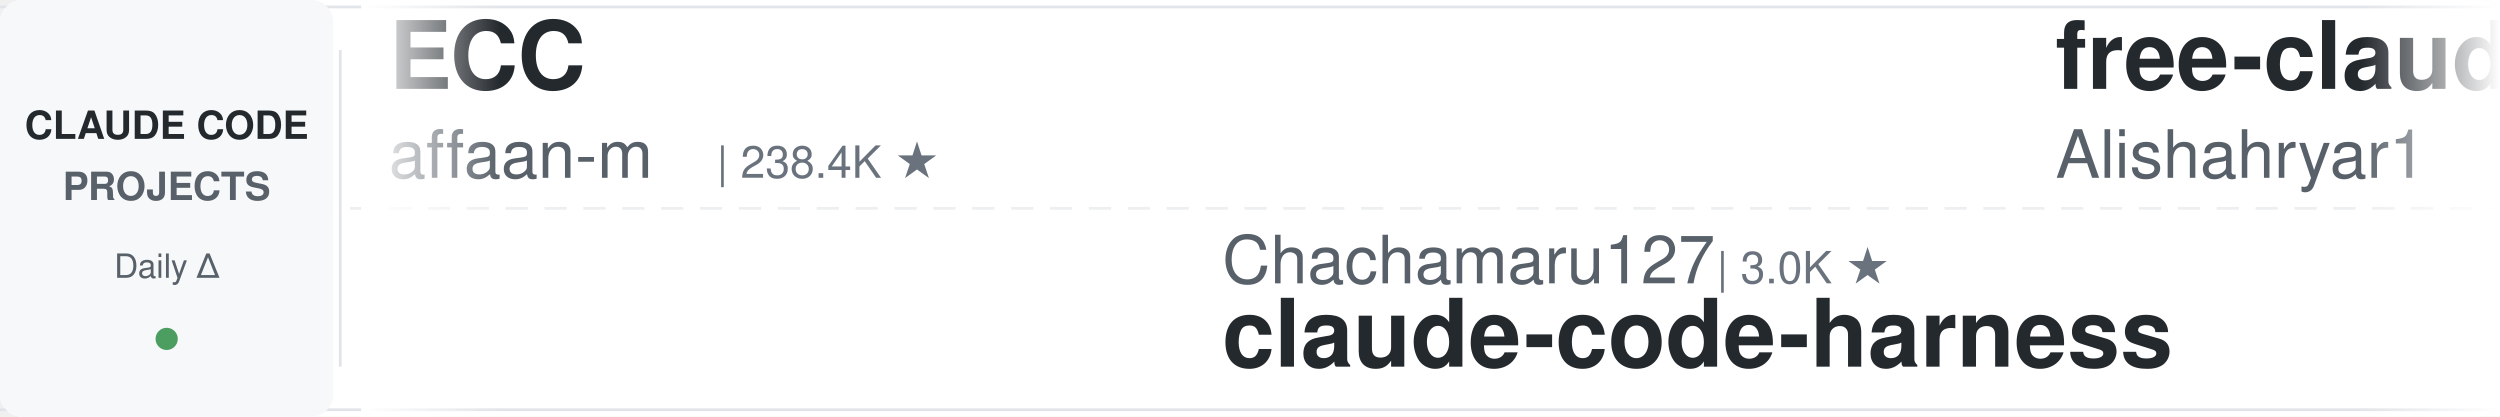
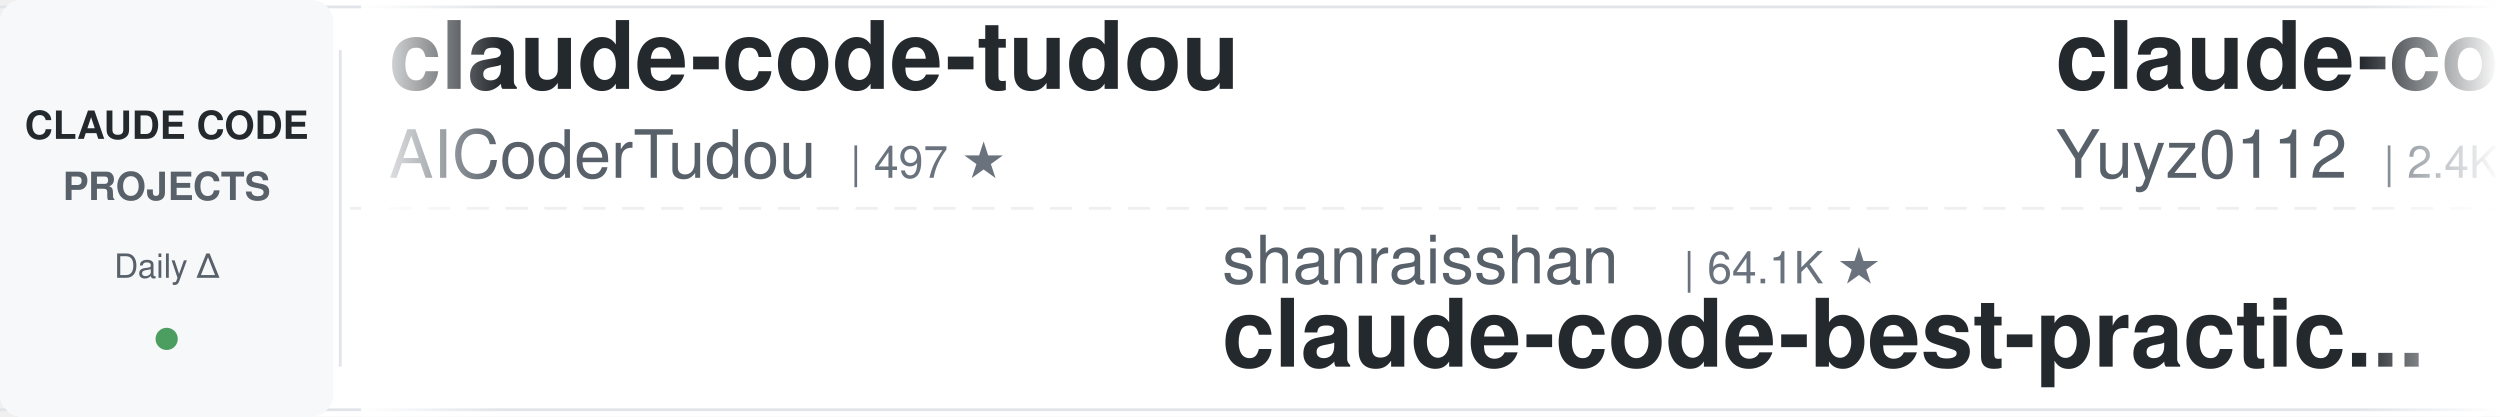
<svg xmlns="http://www.w3.org/2000/svg" width="900" height="150">
  <defs>
    <linearGradient id="leftFade" x1="0%" y1="0%" x2="100%" y2="0%">
      <stop offset="0%" style="stop-color:#ffffff;stop-opacity:1" />
      <stop offset="100%" style="stop-color:#ffffff;stop-opacity:0" />
    </linearGradient>
    <linearGradient id="rightFade" x1="0%" y1="0%" x2="100%" y2="0%">
      <stop offset="0%" style="stop-color:#ffffff;stop-opacity:0" />
      <stop offset="100%" style="stop-color:#ffffff;stop-opacity:1" />
    </linearGradient>
  </defs>
  <rect width="900" height="150" fill="#ffffff" rx="8" />
  <rect x="0" y="2" width="900" height="1" fill="#e1e4e8" />
  <rect x="0" y="147" width="900" height="1" fill="#e1e4e8" />
  <line x1="0" y1="75" x2="900" y2="75" stroke="#e1e4e8" stroke-width="1" stroke-dasharray="8 6" opacity="0.6" />
  <rect x="0" y="0" width="120" height="150" fill="#f6f8fa" rx="8" />
  <text x="60" y="50" font-family="-apple-system, BlinkMacSystemFont, 'Segoe UI', Helvetica, Arial, sans-serif" font-size="14" font-weight="600" fill="#24292e" text-anchor="middle">CLAUDE CODE</text>
  <text x="60" y="72" font-family="-apple-system, BlinkMacSystemFont, 'Segoe UI', Helvetica, Arial, sans-serif" font-size="14" font-weight="600" fill="#586069" text-anchor="middle">PROJECTS</text>
  <text x="60" y="100" font-family="-apple-system, BlinkMacSystemFont, 'Segoe UI', Helvetica, Arial, sans-serif" font-size="12" font-weight="500" fill="#586069" text-anchor="middle">Daily Δ</text>
  <circle cx="60" cy="122" r="4" fill="#22863a" opacity="0.8" />
  <rect x="122" y="18" width="1" height="114" fill="#e1e4e8" />
  <clipPath id="tickerClip">
    <rect x="130" y="0" width="770" height="150" />
  </clipPath>
  <g clip-path="url(#tickerClip)">
    <g id="tickerItems">
      <animateTransform attributeName="transform" attributeType="XML" type="translate" from="0 0" to="-3000 0" dur="54s" repeatCount="indefinite" />
      <g transform="translate(0, 0)">
-         <text x="140" y="32" font-family="-apple-system, BlinkMacSystemFont, 'Segoe UI', Helvetica, Arial, sans-serif" font-size="34" font-weight="600" fill="#24292e">ECC</text>
-         <text x="140" y="64" font-family="-apple-system, BlinkMacSystemFont, 'Segoe UI', Helvetica, Arial, sans-serif" font-size="24" font-weight="400" fill="#586069">affaan-m</text>
-         <text x="258" y="64" font-family="-apple-system, BlinkMacSystemFont, 'Segoe UI', Helvetica, Arial, sans-serif" font-size="16" font-weight="500" fill="#6a737d">| 238.4K ★</text>
+         <text x="140" y="32" font-family="-apple-system, BlinkMacSystemFont, 'Segoe UI', Helvetica, Arial, sans-serif" font-size="34" font-weight="600" fill="#24292e">claude-code-tudou</text>
+         <text x="140" y="64" font-family="-apple-system, BlinkMacSystemFont, 'Segoe UI', Helvetica, Arial, sans-serif" font-size="24" font-weight="400" fill="#586069">AICoderTudou</text>
+         <text x="306" y="64" font-family="-apple-system, BlinkMacSystemFont, 'Segoe UI', Helvetica, Arial, sans-serif" font-size="16" font-weight="500" fill="#6a737d">| 497 ★</text>
      </g>
      <g transform="translate(300, 0)">
-         <text x="140" y="102" font-family="-apple-system, BlinkMacSystemFont, 'Segoe UI', Helvetica, Arial, sans-serif" font-size="24" font-weight="400" fill="#586069">Chachamaru127</text>
-         <text x="318" y="102" font-family="-apple-system, BlinkMacSystemFont, 'Segoe UI', Helvetica, Arial, sans-serif" font-size="16" font-weight="500" fill="#6a737d">| 3.0K ★</text>
-         <text x="140" y="132" font-family="-apple-system, BlinkMacSystemFont, 'Segoe UI', Helvetica, Arial, sans-serif" font-size="34" font-weight="600" fill="#24292e">claude-code-harness</text>
+         <text x="140" y="102" font-family="-apple-system, BlinkMacSystemFont, 'Segoe UI', Helvetica, Arial, sans-serif" font-size="24" font-weight="400" fill="#586069">shanraisshan</text>
+         <text x="306" y="102" font-family="-apple-system, BlinkMacSystemFont, 'Segoe UI', Helvetica, Arial, sans-serif" font-size="16" font-weight="500" fill="#6a737d">| 64.1K ★</text>
+         <text x="140" y="132" font-family="-apple-system, BlinkMacSystemFont, 'Segoe UI', Helvetica, Arial, sans-serif" font-size="34" font-weight="600" fill="#24292e">claude-code-best-practic...</text>
      </g>
      <g transform="translate(600, 0)">
-         <text x="140" y="32" font-family="-apple-system, BlinkMacSystemFont, 'Segoe UI', Helvetica, Arial, sans-serif" font-size="34" font-weight="600" fill="#24292e">free-claude-code</text>
-         <text x="140" y="64" font-family="-apple-system, BlinkMacSystemFont, 'Segoe UI', Helvetica, Arial, sans-serif" font-size="24" font-weight="400" fill="#586069">Alishahryar1</text>
-         <text x="306" y="64" font-family="-apple-system, BlinkMacSystemFont, 'Segoe UI', Helvetica, Arial, sans-serif" font-size="16" font-weight="500" fill="#6a737d">| 44.7K ★</text>
+         <text x="140" y="32" font-family="-apple-system, BlinkMacSystemFont, 'Segoe UI', Helvetica, Arial, sans-serif" font-size="34" font-weight="600" fill="#24292e">claude-code-reverse</text>
+         <text x="140" y="64" font-family="-apple-system, BlinkMacSystemFont, 'Segoe UI', Helvetica, Arial, sans-serif" font-size="24" font-weight="400" fill="#586069">Yuyz0112</text>
+         <text x="258" y="64" font-family="-apple-system, BlinkMacSystemFont, 'Segoe UI', Helvetica, Arial, sans-serif" font-size="16" font-weight="500" fill="#6a737d">| 2.4K ★</text>
      </g>
      <g transform="translate(900, 0)">
-         <text x="140" y="102" font-family="-apple-system, BlinkMacSystemFont, 'Segoe UI', Helvetica, Arial, sans-serif" font-size="24" font-weight="400" fill="#586069">andrew-kramer-inno</text>
-         <text x="378" y="102" font-family="-apple-system, BlinkMacSystemFont, 'Segoe UI', Helvetica, Arial, sans-serif" font-size="16" font-weight="500" fill="#6a737d">| 593 ★</text>
-         <text x="140" y="132" font-family="-apple-system, BlinkMacSystemFont, 'Segoe UI', Helvetica, Arial, sans-serif" font-size="34" font-weight="600" fill="#24292e">claude-code-source-build</text>
+         <text x="140" y="102" font-family="-apple-system, BlinkMacSystemFont, 'Segoe UI', Helvetica, Arial, sans-serif" font-size="24" font-weight="400" fill="#586069">Njengah</text>
+         <text x="246" y="102" font-family="-apple-system, BlinkMacSystemFont, 'Segoe UI', Helvetica, Arial, sans-serif" font-size="16" font-weight="500" fill="#6a737d">| 1.9K ★</text>
+         <text x="140" y="132" font-family="-apple-system, BlinkMacSystemFont, 'Segoe UI', Helvetica, Arial, sans-serif" font-size="34" font-weight="600" fill="#24292e">claude-code-cheat-sheet</text>
      </g>
      <g transform="translate(1200, 0)">
-         <text x="140" y="32" font-family="-apple-system, BlinkMacSystemFont, 'Segoe UI', Helvetica, Arial, sans-serif" font-size="34" font-weight="600" fill="#24292e">claude-code-telegram</text>
-         <text x="140" y="64" font-family="-apple-system, BlinkMacSystemFont, 'Segoe UI', Helvetica, Arial, sans-serif" font-size="24" font-weight="400" fill="#586069">RichardAtCT</text>
-         <text x="294" y="64" font-family="-apple-system, BlinkMacSystemFont, 'Segoe UI', Helvetica, Arial, sans-serif" font-size="16" font-weight="500" fill="#6a737d">| 2.8K ★</text>
+         <text x="140" y="32" font-family="-apple-system, BlinkMacSystemFont, 'Segoe UI', Helvetica, Arial, sans-serif" font-size="34" font-weight="600" fill="#24292e">ralph-claude-code</text>
+         <text x="140" y="64" font-family="-apple-system, BlinkMacSystemFont, 'Segoe UI', Helvetica, Arial, sans-serif" font-size="24" font-weight="400" fill="#586069">frankbria</text>
+         <text x="270" y="64" font-family="-apple-system, BlinkMacSystemFont, 'Segoe UI', Helvetica, Arial, sans-serif" font-size="16" font-weight="500" fill="#6a737d">| 9.6K ★</text>
      </g>
      <g transform="translate(1500, 0)">
-         <text x="140" y="102" font-family="-apple-system, BlinkMacSystemFont, 'Segoe UI', Helvetica, Arial, sans-serif" font-size="24" font-weight="400" fill="#586069">Yuyz0112</text>
-         <text x="258" y="102" font-family="-apple-system, BlinkMacSystemFont, 'Segoe UI', Helvetica, Arial, sans-serif" font-size="16" font-weight="500" fill="#6a737d">| 2.4K ★</text>
-         <text x="140" y="132" font-family="-apple-system, BlinkMacSystemFont, 'Segoe UI', Helvetica, Arial, sans-serif" font-size="34" font-weight="600" fill="#24292e">claude-code-reverse</text>
+         <text x="140" y="102" font-family="-apple-system, BlinkMacSystemFont, 'Segoe UI', Helvetica, Arial, sans-serif" font-size="24" font-weight="400" fill="#586069">Yeachan-Heo</text>
+         <text x="294" y="102" font-family="-apple-system, BlinkMacSystemFont, 'Segoe UI', Helvetica, Arial, sans-serif" font-size="16" font-weight="500" fill="#6a737d">| 38.4K ★</text>
+         <text x="140" y="132" font-family="-apple-system, BlinkMacSystemFont, 'Segoe UI', Helvetica, Arial, sans-serif" font-size="34" font-weight="600" fill="#24292e">oh-my-claudecode</text>
      </g>
      <g transform="translate(1800, 0)">
-         <text x="140" y="32" font-family="-apple-system, BlinkMacSystemFont, 'Segoe UI', Helvetica, Arial, sans-serif" font-size="34" font-weight="600" fill="#24292e">claude-code-spec-workflo...</text>
-         <text x="140" y="64" font-family="-apple-system, BlinkMacSystemFont, 'Segoe UI', Helvetica, Arial, sans-serif" font-size="24" font-weight="400" fill="#586069">Pimzino</text>
-         <text x="246" y="64" font-family="-apple-system, BlinkMacSystemFont, 'Segoe UI', Helvetica, Arial, sans-serif" font-size="16" font-weight="500" fill="#6a737d">| 3.8K ★</text>
+         <text x="140" y="32" font-family="-apple-system, BlinkMacSystemFont, 'Segoe UI', Helvetica, Arial, sans-serif" font-size="34" font-weight="600" fill="#24292e">claude-code-proxy</text>
+         <text x="140" y="64" font-family="-apple-system, BlinkMacSystemFont, 'Segoe UI', Helvetica, Arial, sans-serif" font-size="24" font-weight="400" fill="#586069">1rgs</text>
+         <text x="210" y="64" font-family="-apple-system, BlinkMacSystemFont, 'Segoe UI', Helvetica, Arial, sans-serif" font-size="16" font-weight="500" fill="#6a737d">| 3.7K ★</text>
      </g>
      <g transform="translate(2100, 0)">
-         <text x="140" y="102" font-family="-apple-system, BlinkMacSystemFont, 'Segoe UI', Helvetica, Arial, sans-serif" font-size="24" font-weight="400" fill="#586069">kodu-ai</text>
-         <text x="246" y="102" font-family="-apple-system, BlinkMacSystemFont, 'Segoe UI', Helvetica, Arial, sans-serif" font-size="16" font-weight="500" fill="#6a737d">| 5.2K ★</text>
-         <text x="140" y="132" font-family="-apple-system, BlinkMacSystemFont, 'Segoe UI', Helvetica, Arial, sans-serif" font-size="34" font-weight="600" fill="#24292e">claude-coder</text>
+         <text x="140" y="102" font-family="-apple-system, BlinkMacSystemFont, 'Segoe UI', Helvetica, Arial, sans-serif" font-size="24" font-weight="400" fill="#586069">digitalsamba</text>
+         <text x="306" y="102" font-family="-apple-system, BlinkMacSystemFont, 'Segoe UI', Helvetica, Arial, sans-serif" font-size="16" font-weight="500" fill="#6a737d">| 1.9K ★</text>
+         <text x="140" y="132" font-family="-apple-system, BlinkMacSystemFont, 'Segoe UI', Helvetica, Arial, sans-serif" font-size="34" font-weight="600" fill="#24292e">claude-code-video-toolki...</text>
      </g>
      <g transform="translate(2400, 0)">
-         <text x="140" y="32" font-family="-apple-system, BlinkMacSystemFont, 'Segoe UI', Helvetica, Arial, sans-serif" font-size="34" font-weight="600" fill="#24292e">claude-code-infrastructu...</text>
-         <text x="140" y="64" font-family="-apple-system, BlinkMacSystemFont, 'Segoe UI', Helvetica, Arial, sans-serif" font-size="24" font-weight="400" fill="#586069">diet103</text>
-         <text x="246" y="64" font-family="-apple-system, BlinkMacSystemFont, 'Segoe UI', Helvetica, Arial, sans-serif" font-size="16" font-weight="500" fill="#6a737d">| 10.0K ★</text>
+         <text x="140" y="32" font-family="-apple-system, BlinkMacSystemFont, 'Segoe UI', Helvetica, Arial, sans-serif" font-size="34" font-weight="600" fill="#24292e">Claude-Code-Usage-Monito...</text>
+         <text x="140" y="64" font-family="-apple-system, BlinkMacSystemFont, 'Segoe UI', Helvetica, Arial, sans-serif" font-size="24" font-weight="400" fill="#586069">Maciek-roboblog</text>
+         <text x="342" y="64" font-family="-apple-system, BlinkMacSystemFont, 'Segoe UI', Helvetica, Arial, sans-serif" font-size="16" font-weight="500" fill="#6a737d">| 8.6K ★</text>
      </g>
      <g transform="translate(2700, 0)">
-         <text x="140" y="102" font-family="-apple-system, BlinkMacSystemFont, 'Segoe UI', Helvetica, Arial, sans-serif" font-size="24" font-weight="400" fill="#586069">feiskyer</text>
-         <text x="258" y="102" font-family="-apple-system, BlinkMacSystemFont, 'Segoe UI', Helvetica, Arial, sans-serif" font-size="16" font-weight="500" fill="#6a737d">| 1.6K ★</text>
-         <text x="140" y="132" font-family="-apple-system, BlinkMacSystemFont, 'Segoe UI', Helvetica, Arial, sans-serif" font-size="34" font-weight="600" fill="#24292e">claude-code-settings</text>
+         <text x="140" y="102" font-family="-apple-system, BlinkMacSystemFont, 'Segoe UI', Helvetica, Arial, sans-serif" font-size="24" font-weight="400" fill="#586069">Donchitos</text>
+         <text x="270" y="102" font-family="-apple-system, BlinkMacSystemFont, 'Segoe UI', Helvetica, Arial, sans-serif" font-size="16" font-weight="500" fill="#6a737d">| 23.7K ★</text>
+         <text x="140" y="132" font-family="-apple-system, BlinkMacSystemFont, 'Segoe UI', Helvetica, Arial, sans-serif" font-size="34" font-weight="600" fill="#24292e">Claude-Code-Game-Studios</text>
      </g>
      <g transform="translate(3000, 0)">
-         <text x="140" y="32" font-family="-apple-system, BlinkMacSystemFont, 'Segoe UI', Helvetica, Arial, sans-serif" font-size="34" font-weight="600" fill="#24292e">ECC</text>
-         <text x="140" y="64" font-family="-apple-system, BlinkMacSystemFont, 'Segoe UI', Helvetica, Arial, sans-serif" font-size="24" font-weight="400" fill="#586069">affaan-m</text>
-         <text x="258" y="64" font-family="-apple-system, BlinkMacSystemFont, 'Segoe UI', Helvetica, Arial, sans-serif" font-size="16" font-weight="500" fill="#6a737d">| 238.4K ★</text>
+         <text x="140" y="32" font-family="-apple-system, BlinkMacSystemFont, 'Segoe UI', Helvetica, Arial, sans-serif" font-size="34" font-weight="600" fill="#24292e">claude-code-tudou</text>
+         <text x="140" y="64" font-family="-apple-system, BlinkMacSystemFont, 'Segoe UI', Helvetica, Arial, sans-serif" font-size="24" font-weight="400" fill="#586069">AICoderTudou</text>
+         <text x="306" y="64" font-family="-apple-system, BlinkMacSystemFont, 'Segoe UI', Helvetica, Arial, sans-serif" font-size="16" font-weight="500" fill="#6a737d">| 497 ★</text>
      </g>
      <g transform="translate(3300, 0)">
-         <text x="140" y="102" font-family="-apple-system, BlinkMacSystemFont, 'Segoe UI', Helvetica, Arial, sans-serif" font-size="24" font-weight="400" fill="#586069">Chachamaru127</text>
-         <text x="318" y="102" font-family="-apple-system, BlinkMacSystemFont, 'Segoe UI', Helvetica, Arial, sans-serif" font-size="16" font-weight="500" fill="#6a737d">| 3.0K ★</text>
-         <text x="140" y="132" font-family="-apple-system, BlinkMacSystemFont, 'Segoe UI', Helvetica, Arial, sans-serif" font-size="34" font-weight="600" fill="#24292e">claude-code-harness</text>
+         <text x="140" y="102" font-family="-apple-system, BlinkMacSystemFont, 'Segoe UI', Helvetica, Arial, sans-serif" font-size="24" font-weight="400" fill="#586069">shanraisshan</text>
+         <text x="306" y="102" font-family="-apple-system, BlinkMacSystemFont, 'Segoe UI', Helvetica, Arial, sans-serif" font-size="16" font-weight="500" fill="#6a737d">| 64.1K ★</text>
+         <text x="140" y="132" font-family="-apple-system, BlinkMacSystemFont, 'Segoe UI', Helvetica, Arial, sans-serif" font-size="34" font-weight="600" fill="#24292e">claude-code-best-practic...</text>
      </g>
      <g transform="translate(3600, 0)">
-         <text x="140" y="32" font-family="-apple-system, BlinkMacSystemFont, 'Segoe UI', Helvetica, Arial, sans-serif" font-size="34" font-weight="600" fill="#24292e">free-claude-code</text>
-         <text x="140" y="64" font-family="-apple-system, BlinkMacSystemFont, 'Segoe UI', Helvetica, Arial, sans-serif" font-size="24" font-weight="400" fill="#586069">Alishahryar1</text>
-         <text x="306" y="64" font-family="-apple-system, BlinkMacSystemFont, 'Segoe UI', Helvetica, Arial, sans-serif" font-size="16" font-weight="500" fill="#6a737d">| 44.7K ★</text>
+         <text x="140" y="32" font-family="-apple-system, BlinkMacSystemFont, 'Segoe UI', Helvetica, Arial, sans-serif" font-size="34" font-weight="600" fill="#24292e">claude-code-reverse</text>
+         <text x="140" y="64" font-family="-apple-system, BlinkMacSystemFont, 'Segoe UI', Helvetica, Arial, sans-serif" font-size="24" font-weight="400" fill="#586069">Yuyz0112</text>
+         <text x="258" y="64" font-family="-apple-system, BlinkMacSystemFont, 'Segoe UI', Helvetica, Arial, sans-serif" font-size="16" font-weight="500" fill="#6a737d">| 2.4K ★</text>
      </g>
      <g transform="translate(3900, 0)">
-         <text x="140" y="102" font-family="-apple-system, BlinkMacSystemFont, 'Segoe UI', Helvetica, Arial, sans-serif" font-size="24" font-weight="400" fill="#586069">andrew-kramer-inno</text>
-         <text x="378" y="102" font-family="-apple-system, BlinkMacSystemFont, 'Segoe UI', Helvetica, Arial, sans-serif" font-size="16" font-weight="500" fill="#6a737d">| 593 ★</text>
-         <text x="140" y="132" font-family="-apple-system, BlinkMacSystemFont, 'Segoe UI', Helvetica, Arial, sans-serif" font-size="34" font-weight="600" fill="#24292e">claude-code-source-build</text>
+         <text x="140" y="102" font-family="-apple-system, BlinkMacSystemFont, 'Segoe UI', Helvetica, Arial, sans-serif" font-size="24" font-weight="400" fill="#586069">Njengah</text>
+         <text x="246" y="102" font-family="-apple-system, BlinkMacSystemFont, 'Segoe UI', Helvetica, Arial, sans-serif" font-size="16" font-weight="500" fill="#6a737d">| 1.9K ★</text>
+         <text x="140" y="132" font-family="-apple-system, BlinkMacSystemFont, 'Segoe UI', Helvetica, Arial, sans-serif" font-size="34" font-weight="600" fill="#24292e">claude-code-cheat-sheet</text>
      </g>
    </g>
  </g>
  <rect x="130" y="0" width="50" height="150" fill="url(#leftFade)" />
  <rect x="850" y="0" width="50" height="150" fill="url(#rightFade)" />
</svg>
